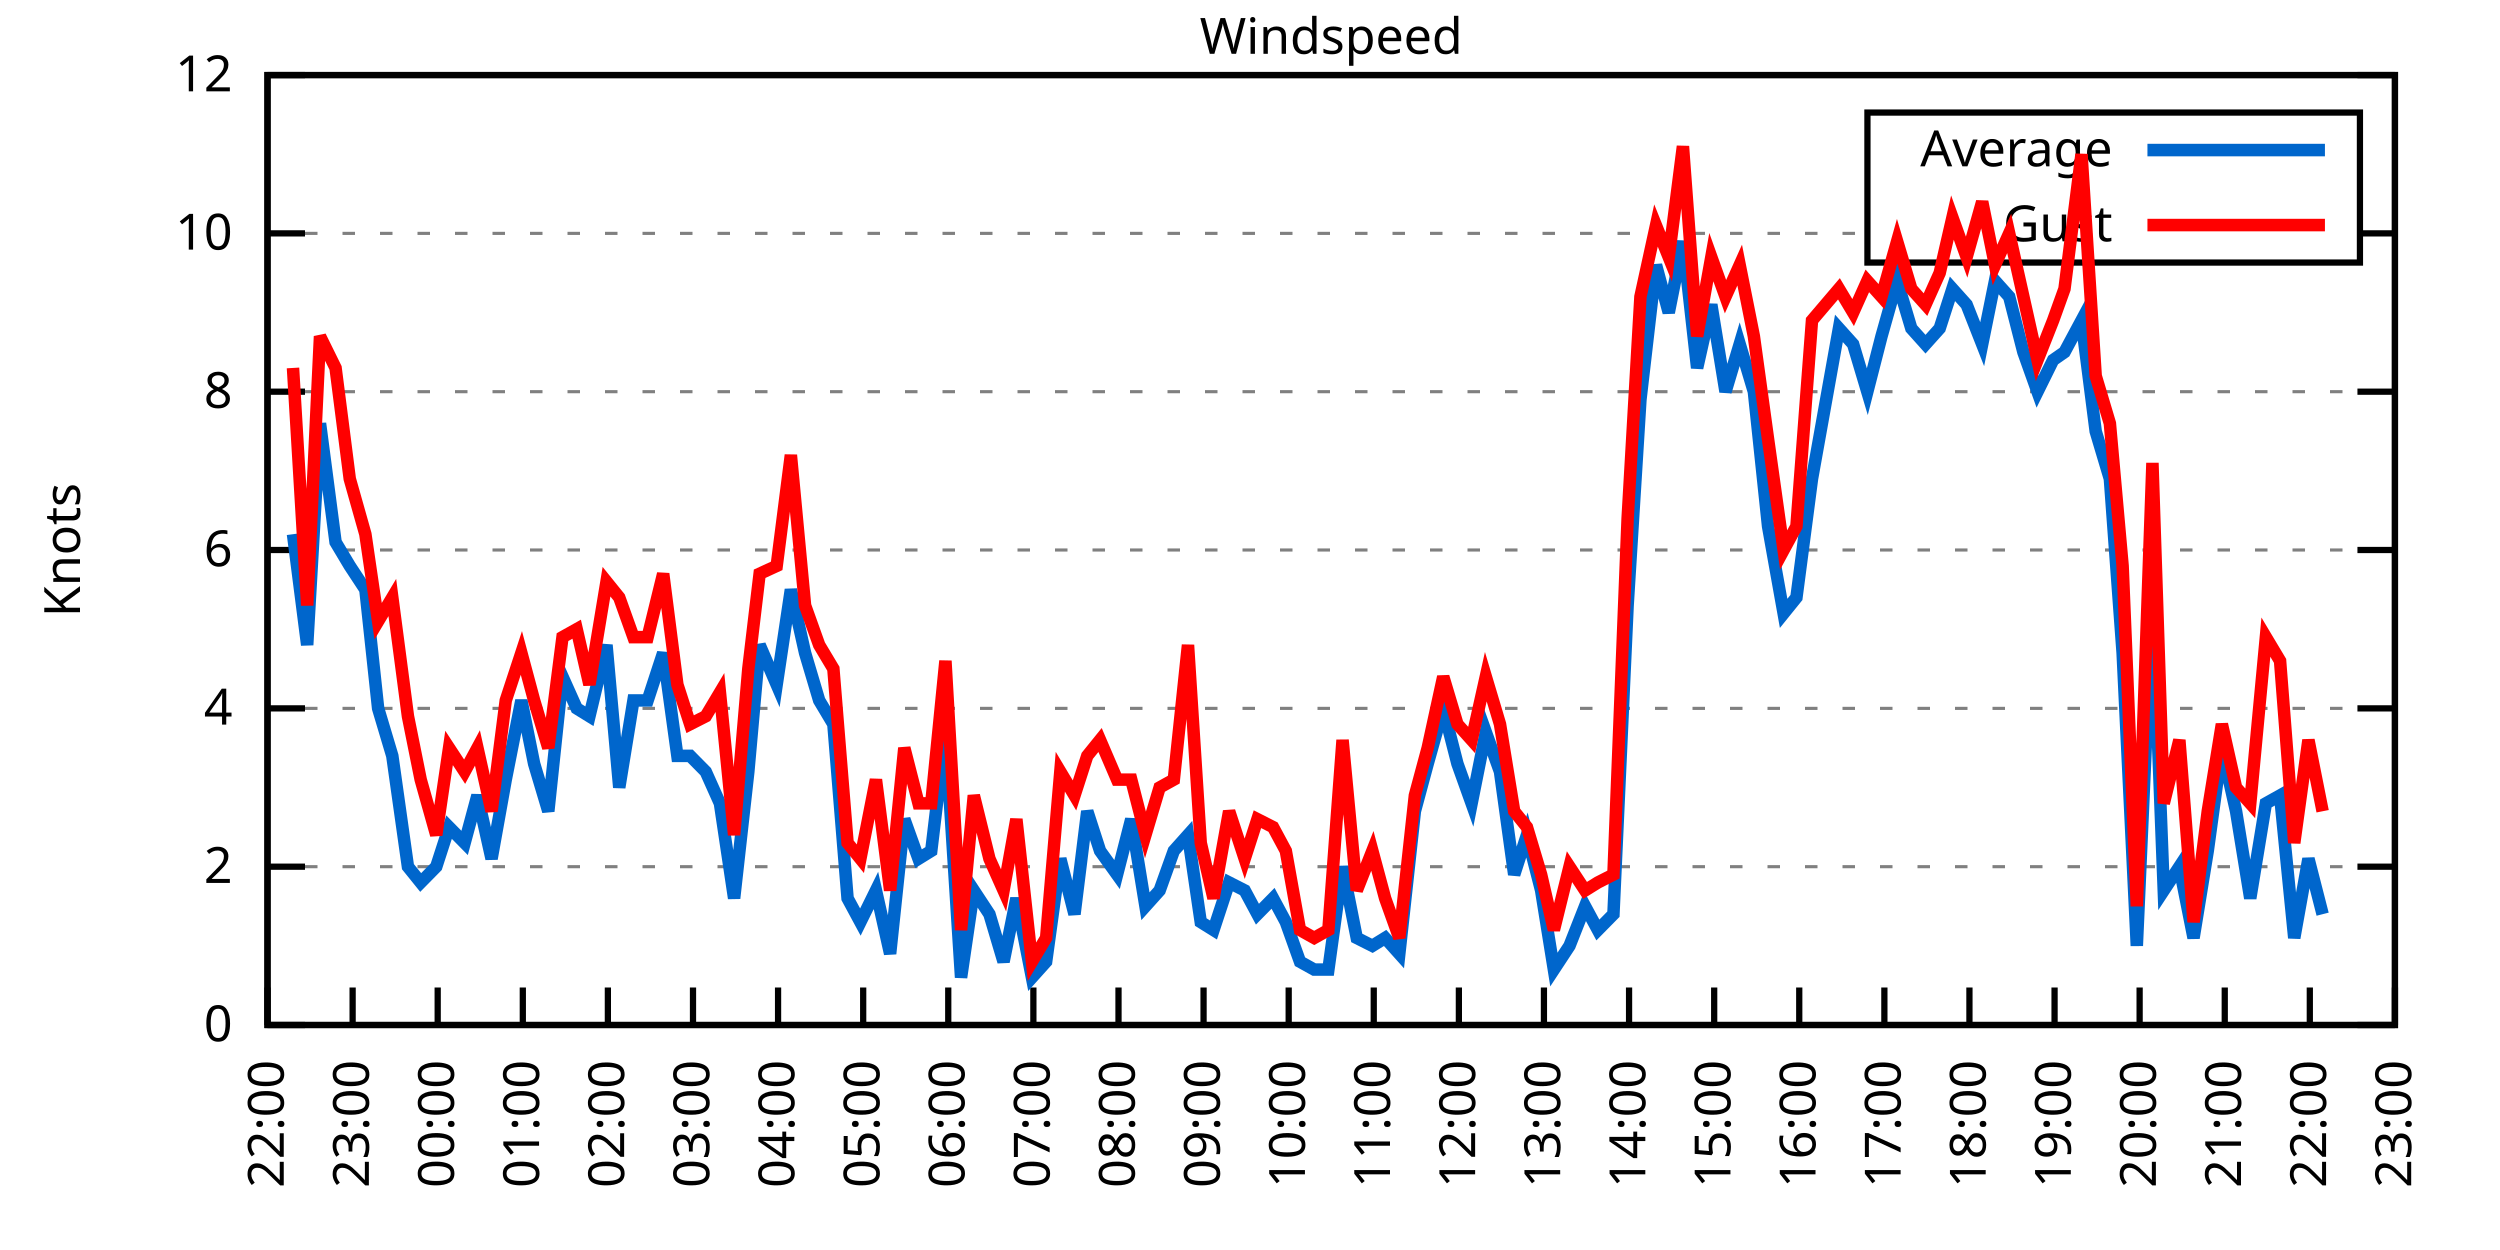
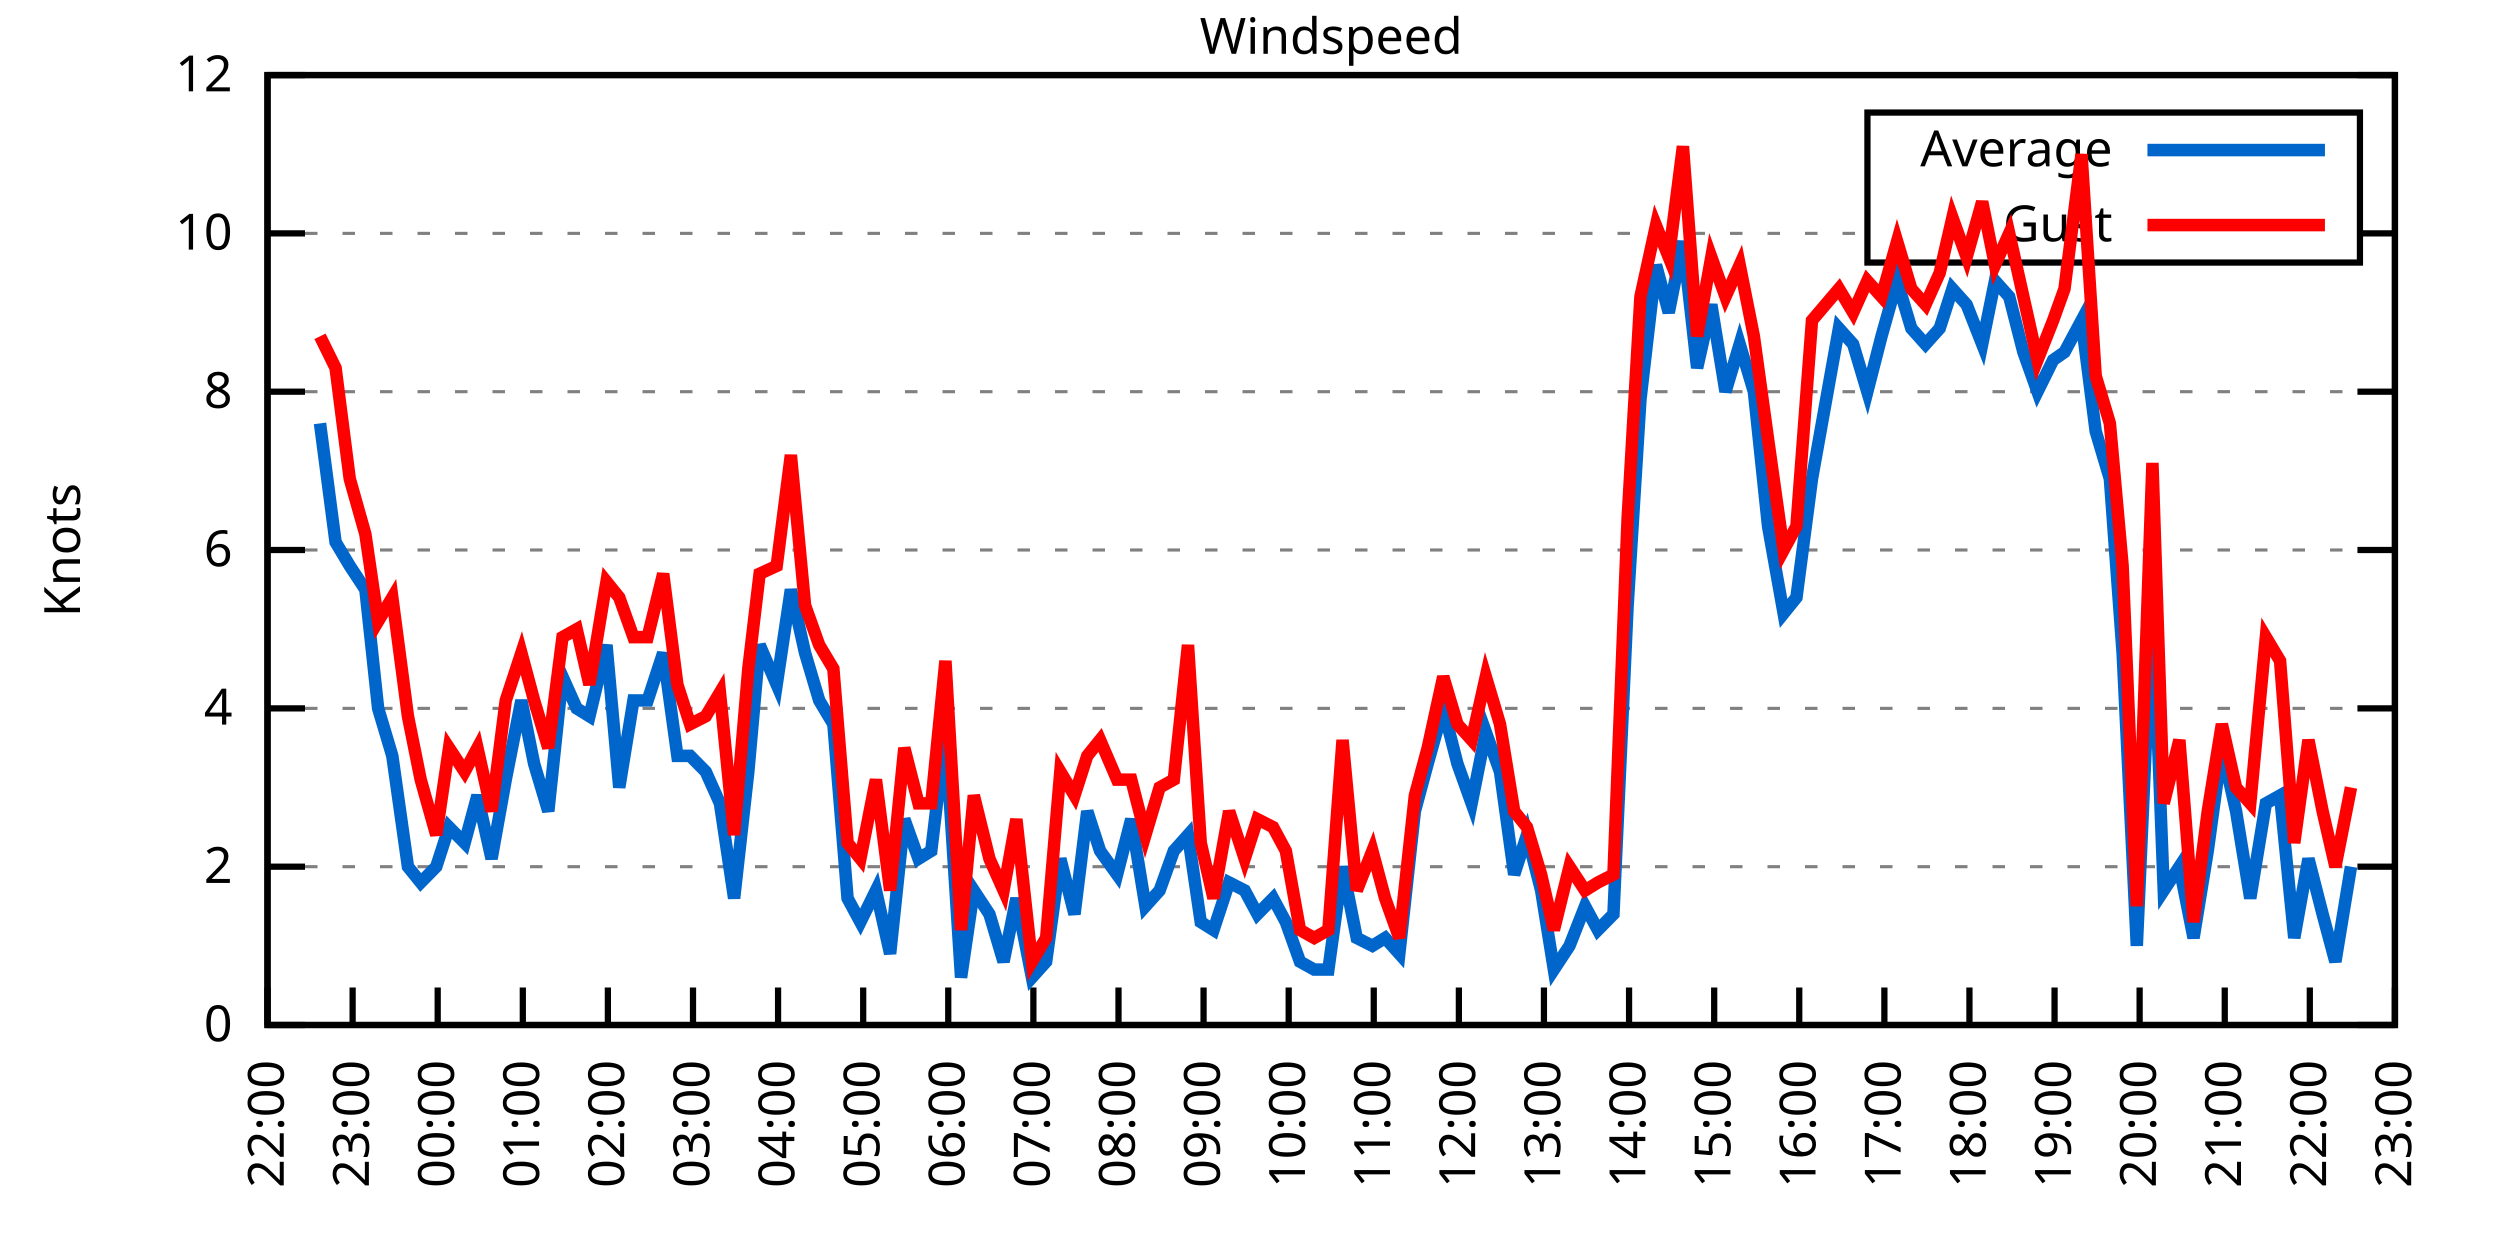
<svg xmlns="http://www.w3.org/2000/svg" xmlns:xlink="http://www.w3.org/1999/xlink" width="400" height="200" viewBox="0 0 400 200">
  <g id="gnuplot_canvas">
    <rect x="0" y="0" width="400" height="200" fill="none" />
    <defs>
      <circle id="gpDot" r="0.5" stroke-width="0.5" stroke="currentColor" />
      <path id="gpPt0" stroke-width="0.333" stroke="currentColor" d="M-1,0 h2 M0,-1 v2" />
      <path id="gpPt1" stroke-width="0.333" stroke="currentColor" d="M-1,-1 L1,1 M1,-1 L-1,1" />
      <path id="gpPt2" stroke-width="0.333" stroke="currentColor" d="M-1,0 L1,0 M0,-1 L0,1 M-1,-1 L1,1 M-1,1 L1,-1" />
      <rect id="gpPt3" stroke-width="0.333" stroke="currentColor" x="-1" y="-1" width="2" height="2" />
      <rect id="gpPt4" stroke-width="0.333" stroke="currentColor" fill="currentColor" x="-1" y="-1" width="2" height="2" />
      <circle id="gpPt5" stroke-width="0.333" stroke="currentColor" cx="0" cy="0" r="1" />
      <use xlink:href="#gpPt5" id="gpPt6" fill="currentColor" stroke="none" />
      <path id="gpPt7" stroke-width="0.333" stroke="currentColor" d="M0,-1.33 L-1.33,0.67 L1.33,0.67 z" />
      <use xlink:href="#gpPt7" id="gpPt8" fill="currentColor" stroke="none" />
      <use xlink:href="#gpPt7" id="gpPt9" stroke="currentColor" transform="rotate(180)" />
      <use xlink:href="#gpPt9" id="gpPt10" fill="currentColor" stroke="none" />
      <use xlink:href="#gpPt3" id="gpPt11" stroke="currentColor" transform="rotate(45)" />
      <use xlink:href="#gpPt11" id="gpPt12" fill="currentColor" stroke="none" />
      <path id="gpPt13" stroke-width="0.333" stroke="currentColor" d="M0,1.330 L1.265,0.411 L0.782,-1.067 L-0.782,-1.076 L-1.265,0.411 z" />
      <use xlink:href="#gpPt13" id="gpPt14" fill="currentColor" stroke="none" />
      <filter id="textbox" filterUnits="objectBoundingBox" x="0" y="0" height="1" width="1">
        <feFlood flood-color="white" flood-opacity="1" result="bgnd" />
        <feComposite in="SourceGraphic" in2="bgnd" operator="atop" />
      </filter>
      <filter id="greybox" filterUnits="objectBoundingBox" x="0" y="0" height="1" width="1">
        <feFlood flood-color="lightgrey" flood-opacity="1" result="grey" />
        <feComposite in="SourceGraphic" in2="grey" operator="atop" />
      </filter>
    </defs>
    <g fill="none" color="white" stroke="currentColor" stroke-width="1.00" stroke-linecap="butt" stroke-linejoin="miter">
</g>
    <g fill="none" color="black" stroke="currentColor" stroke-width="1.00" stroke-linecap="butt" stroke-linejoin="miter">
      <g stroke="none" shape-rendering="crispEdges">
        <polygon fill="rgb(255, 255, 255)" points="42.80,164.00 383.18,164.00 383.18,12.02 42.80,12.02 " />
      </g>
    </g>
    <g fill="none" color="black" stroke="currentColor" stroke-width="1.00" stroke-linecap="butt" stroke-linejoin="miter">
</g>
    <g fill="none" color="black" stroke="black" stroke-width="0.50" stroke-linecap="butt" stroke-linejoin="miter">
</g>
    <g fill="none" color="gray" stroke="currentColor" stroke-width="0.50" stroke-linecap="butt" stroke-linejoin="miter">
      <path stroke="gray" stroke-dasharray="2,4" class="gridline" d="M42.80,164.00 L383.19,164.00  " />
    </g>
    <g fill="none" color="gray" stroke="gray" stroke-width="1.00" stroke-linecap="butt" stroke-linejoin="miter">
</g>
    <g fill="none" color="black" stroke="currentColor" stroke-width="1.00" stroke-linecap="butt" stroke-linejoin="miter">
      <path stroke="black" d="M42.80,164.00 L48.80,164.00 M383.19,164.00 L377.19,164.00  " />
      <g transform="translate(37.20,166.60)" stroke="none" fill="black" font-family="Sans" font-size="8.00" text-anchor="end">
        <text>
          <tspan font-family="Sans"> 0</tspan>
        </text>
      </g>
    </g>
    <g fill="none" color="black" stroke="currentColor" stroke-width="1.00" stroke-linecap="butt" stroke-linejoin="miter">
</g>
    <g fill="none" color="black" stroke="black" stroke-width="0.50" stroke-linecap="butt" stroke-linejoin="miter">
</g>
    <g fill="none" color="gray" stroke="currentColor" stroke-width="0.50" stroke-linecap="butt" stroke-linejoin="miter">
      <path stroke="gray" stroke-dasharray="2,4" class="gridline" d="M42.80,138.67 L383.19,138.67  " />
    </g>
    <g fill="none" color="gray" stroke="gray" stroke-width="1.00" stroke-linecap="butt" stroke-linejoin="miter">
</g>
    <g fill="none" color="black" stroke="currentColor" stroke-width="1.00" stroke-linecap="butt" stroke-linejoin="miter">
      <path stroke="black" d="M42.80,138.67 L48.80,138.67 M383.19,138.67 L377.19,138.67  " />
      <g transform="translate(37.20,141.27)" stroke="none" fill="black" font-family="Sans" font-size="8.00" text-anchor="end">
        <text>
          <tspan font-family="Sans"> 2</tspan>
        </text>
      </g>
    </g>
    <g fill="none" color="black" stroke="currentColor" stroke-width="1.00" stroke-linecap="butt" stroke-linejoin="miter">
</g>
    <g fill="none" color="black" stroke="black" stroke-width="0.50" stroke-linecap="butt" stroke-linejoin="miter">
</g>
    <g fill="none" color="gray" stroke="currentColor" stroke-width="0.50" stroke-linecap="butt" stroke-linejoin="miter">
      <path stroke="gray" stroke-dasharray="2,4" class="gridline" d="M42.80,113.34 L383.19,113.34  " />
    </g>
    <g fill="none" color="gray" stroke="gray" stroke-width="1.00" stroke-linecap="butt" stroke-linejoin="miter">
</g>
    <g fill="none" color="black" stroke="currentColor" stroke-width="1.00" stroke-linecap="butt" stroke-linejoin="miter">
      <path stroke="black" d="M42.80,113.34 L48.80,113.34 M383.19,113.34 L377.19,113.34  " />
      <g transform="translate(37.20,115.94)" stroke="none" fill="black" font-family="Sans" font-size="8.00" text-anchor="end">
        <text>
          <tspan font-family="Sans"> 4</tspan>
        </text>
      </g>
    </g>
    <g fill="none" color="black" stroke="currentColor" stroke-width="1.00" stroke-linecap="butt" stroke-linejoin="miter">
</g>
    <g fill="none" color="black" stroke="black" stroke-width="0.50" stroke-linecap="butt" stroke-linejoin="miter">
</g>
    <g fill="none" color="gray" stroke="currentColor" stroke-width="0.50" stroke-linecap="butt" stroke-linejoin="miter">
      <path stroke="gray" stroke-dasharray="2,4" class="gridline" d="M42.80,88.00 L383.19,88.00  " />
    </g>
    <g fill="none" color="gray" stroke="gray" stroke-width="1.00" stroke-linecap="butt" stroke-linejoin="miter">
</g>
    <g fill="none" color="black" stroke="currentColor" stroke-width="1.00" stroke-linecap="butt" stroke-linejoin="miter">
      <path stroke="black" d="M42.80,88.00 L48.80,88.00 M383.19,88.00 L377.19,88.00  " />
      <g transform="translate(37.20,90.60)" stroke="none" fill="black" font-family="Sans" font-size="8.00" text-anchor="end">
        <text>
          <tspan font-family="Sans"> 6</tspan>
        </text>
      </g>
    </g>
    <g fill="none" color="black" stroke="currentColor" stroke-width="1.00" stroke-linecap="butt" stroke-linejoin="miter">
</g>
    <g fill="none" color="black" stroke="black" stroke-width="0.50" stroke-linecap="butt" stroke-linejoin="miter">
</g>
    <g fill="none" color="gray" stroke="currentColor" stroke-width="0.50" stroke-linecap="butt" stroke-linejoin="miter">
      <path stroke="gray" stroke-dasharray="2,4" class="gridline" d="M42.80,62.67 L383.19,62.67  " />
    </g>
    <g fill="none" color="gray" stroke="gray" stroke-width="1.00" stroke-linecap="butt" stroke-linejoin="miter">
</g>
    <g fill="none" color="black" stroke="currentColor" stroke-width="1.00" stroke-linecap="butt" stroke-linejoin="miter">
      <path stroke="black" d="M42.80,62.67 L48.80,62.67 M383.19,62.67 L377.19,62.67  " />
      <g transform="translate(37.20,65.27)" stroke="none" fill="black" font-family="Sans" font-size="8.00" text-anchor="end">
        <text>
          <tspan font-family="Sans"> 8</tspan>
        </text>
      </g>
    </g>
    <g fill="none" color="black" stroke="currentColor" stroke-width="1.00" stroke-linecap="butt" stroke-linejoin="miter">
</g>
    <g fill="none" color="black" stroke="black" stroke-width="0.50" stroke-linecap="butt" stroke-linejoin="miter">
</g>
    <g fill="none" color="gray" stroke="currentColor" stroke-width="0.50" stroke-linecap="butt" stroke-linejoin="miter">
      <path stroke="gray" stroke-dasharray="2,4" class="gridline" d="M42.80,37.34 L298.79,37.34 M377.59,37.34 L383.19,37.34  " />
    </g>
    <g fill="none" color="gray" stroke="gray" stroke-width="1.00" stroke-linecap="butt" stroke-linejoin="miter">
</g>
    <g fill="none" color="black" stroke="currentColor" stroke-width="1.00" stroke-linecap="butt" stroke-linejoin="miter">
      <path stroke="black" d="M42.80,37.34 L48.80,37.34 M383.19,37.34 L377.19,37.34  " />
      <g transform="translate(37.20,39.94)" stroke="none" fill="black" font-family="Sans" font-size="8.00" text-anchor="end">
        <text>
          <tspan font-family="Sans"> 10</tspan>
        </text>
      </g>
    </g>
    <g fill="none" color="black" stroke="currentColor" stroke-width="1.00" stroke-linecap="butt" stroke-linejoin="miter">
</g>
    <g fill="none" color="black" stroke="black" stroke-width="0.50" stroke-linecap="butt" stroke-linejoin="miter">
</g>
    <g fill="none" color="gray" stroke="currentColor" stroke-width="0.50" stroke-linecap="butt" stroke-linejoin="miter">
      <path stroke="gray" stroke-dasharray="2,4" class="gridline" d="M42.80,12.01 L383.19,12.01  " />
    </g>
    <g fill="none" color="gray" stroke="gray" stroke-width="1.00" stroke-linecap="butt" stroke-linejoin="miter">
</g>
    <g fill="none" color="black" stroke="currentColor" stroke-width="1.00" stroke-linecap="butt" stroke-linejoin="miter">
      <path stroke="black" d="M42.80,12.01 L48.80,12.01 M383.19,12.01 L377.19,12.01  " />
      <g transform="translate(37.20,14.61)" stroke="none" fill="black" font-family="Sans" font-size="8.00" text-anchor="end">
        <text>
          <tspan font-family="Sans"> 12</tspan>
        </text>
      </g>
    </g>
    <g fill="none" color="black" stroke="currentColor" stroke-width="1.00" stroke-linecap="butt" stroke-linejoin="miter">
      <path stroke="black" d="M42.80,164.00 L42.80,158.00  " />
      <g transform="translate(45.40,169.60) rotate(270.00)" stroke="none" fill="black" font-family="Sans" font-size="8.00" text-anchor="end">
        <text>
          <tspan font-family="Sans">22:00</tspan>
        </text>
      </g>
    </g>
    <g fill="none" color="black" stroke="currentColor" stroke-width="1.00" stroke-linecap="butt" stroke-linejoin="miter">
      <path stroke="black" d="M56.42,164.00 L56.42,158.00  " />
      <g transform="translate(59.02,169.60) rotate(270.00)" stroke="none" fill="black" font-family="Sans" font-size="8.00" text-anchor="end">
        <text>
          <tspan font-family="Sans">23:00</tspan>
        </text>
      </g>
    </g>
    <g fill="none" color="black" stroke="currentColor" stroke-width="1.00" stroke-linecap="butt" stroke-linejoin="miter">
      <path stroke="black" d="M70.03,164.00 L70.03,158.00  " />
      <g transform="translate(72.63,169.60) rotate(270.00)" stroke="none" fill="black" font-family="Sans" font-size="8.00" text-anchor="end">
        <text>
          <tspan font-family="Sans">00:00</tspan>
        </text>
      </g>
    </g>
    <g fill="none" color="black" stroke="currentColor" stroke-width="1.00" stroke-linecap="butt" stroke-linejoin="miter">
      <path stroke="black" d="M83.65,164.00 L83.65,158.00  " />
      <g transform="translate(86.25,169.60) rotate(270.00)" stroke="none" fill="black" font-family="Sans" font-size="8.00" text-anchor="end">
        <text>
          <tspan font-family="Sans">01:00</tspan>
        </text>
      </g>
    </g>
    <g fill="none" color="black" stroke="currentColor" stroke-width="1.00" stroke-linecap="butt" stroke-linejoin="miter">
      <path stroke="black" d="M97.26,164.00 L97.26,158.00  " />
      <g transform="translate(99.86,169.60) rotate(270.00)" stroke="none" fill="black" font-family="Sans" font-size="8.00" text-anchor="end">
        <text>
          <tspan font-family="Sans">02:00</tspan>
        </text>
      </g>
    </g>
    <g fill="none" color="black" stroke="currentColor" stroke-width="1.00" stroke-linecap="butt" stroke-linejoin="miter">
      <path stroke="black" d="M110.88,164.00 L110.88,158.00  " />
      <g transform="translate(113.48,169.60) rotate(270.00)" stroke="none" fill="black" font-family="Sans" font-size="8.00" text-anchor="end">
        <text>
          <tspan font-family="Sans">03:00</tspan>
        </text>
      </g>
    </g>
    <g fill="none" color="black" stroke="currentColor" stroke-width="1.00" stroke-linecap="butt" stroke-linejoin="miter">
      <path stroke="black" d="M124.49,164.00 L124.49,158.00  " />
      <g transform="translate(127.09,169.60) rotate(270.00)" stroke="none" fill="black" font-family="Sans" font-size="8.00" text-anchor="end">
        <text>
          <tspan font-family="Sans">04:00</tspan>
        </text>
      </g>
    </g>
    <g fill="none" color="black" stroke="currentColor" stroke-width="1.00" stroke-linecap="butt" stroke-linejoin="miter">
      <path stroke="black" d="M138.11,164.00 L138.11,158.00  " />
      <g transform="translate(140.71,169.60) rotate(270.00)" stroke="none" fill="black" font-family="Sans" font-size="8.00" text-anchor="end">
        <text>
          <tspan font-family="Sans">05:00</tspan>
        </text>
      </g>
    </g>
    <g fill="none" color="black" stroke="currentColor" stroke-width="1.00" stroke-linecap="butt" stroke-linejoin="miter">
      <path stroke="black" d="M151.72,164.00 L151.72,158.00  " />
      <g transform="translate(154.32,169.60) rotate(270.00)" stroke="none" fill="black" font-family="Sans" font-size="8.00" text-anchor="end">
        <text>
          <tspan font-family="Sans">06:00</tspan>
        </text>
      </g>
    </g>
    <g fill="none" color="black" stroke="currentColor" stroke-width="1.00" stroke-linecap="butt" stroke-linejoin="miter">
      <path stroke="black" d="M165.34,164.00 L165.34,158.00  " />
      <g transform="translate(167.94,169.60) rotate(270.00)" stroke="none" fill="black" font-family="Sans" font-size="8.00" text-anchor="end">
        <text>
          <tspan font-family="Sans">07:00</tspan>
        </text>
      </g>
    </g>
    <g fill="none" color="black" stroke="currentColor" stroke-width="1.00" stroke-linecap="butt" stroke-linejoin="miter">
      <path stroke="black" d="M178.96,164.00 L178.96,158.00  " />
      <g transform="translate(181.56,169.60) rotate(270.00)" stroke="none" fill="black" font-family="Sans" font-size="8.00" text-anchor="end">
        <text>
          <tspan font-family="Sans">08:00</tspan>
        </text>
      </g>
    </g>
    <g fill="none" color="black" stroke="currentColor" stroke-width="1.00" stroke-linecap="butt" stroke-linejoin="miter">
      <path stroke="black" d="M192.57,164.00 L192.57,158.00  " />
      <g transform="translate(195.17,169.60) rotate(270.00)" stroke="none" fill="black" font-family="Sans" font-size="8.00" text-anchor="end">
        <text>
          <tspan font-family="Sans">09:00</tspan>
        </text>
      </g>
    </g>
    <g fill="none" color="black" stroke="currentColor" stroke-width="1.00" stroke-linecap="butt" stroke-linejoin="miter">
      <path stroke="black" d="M206.19,164.00 L206.19,158.00  " />
      <g transform="translate(208.79,169.60) rotate(270.00)" stroke="none" fill="black" font-family="Sans" font-size="8.00" text-anchor="end">
        <text>
          <tspan font-family="Sans">10:00</tspan>
        </text>
      </g>
    </g>
    <g fill="none" color="black" stroke="currentColor" stroke-width="1.00" stroke-linecap="butt" stroke-linejoin="miter">
      <path stroke="black" d="M219.80,164.00 L219.80,158.00  " />
      <g transform="translate(222.40,169.60) rotate(270.00)" stroke="none" fill="black" font-family="Sans" font-size="8.00" text-anchor="end">
        <text>
          <tspan font-family="Sans">11:00</tspan>
        </text>
      </g>
    </g>
    <g fill="none" color="black" stroke="currentColor" stroke-width="1.00" stroke-linecap="butt" stroke-linejoin="miter">
      <path stroke="black" d="M233.42,164.00 L233.42,158.00  " />
      <g transform="translate(236.02,169.60) rotate(270.00)" stroke="none" fill="black" font-family="Sans" font-size="8.00" text-anchor="end">
        <text>
          <tspan font-family="Sans">12:00</tspan>
        </text>
      </g>
    </g>
    <g fill="none" color="black" stroke="currentColor" stroke-width="1.00" stroke-linecap="butt" stroke-linejoin="miter">
      <path stroke="black" d="M247.03,164.00 L247.03,158.00  " />
      <g transform="translate(249.63,169.60) rotate(270.00)" stroke="none" fill="black" font-family="Sans" font-size="8.00" text-anchor="end">
        <text>
          <tspan font-family="Sans">13:00</tspan>
        </text>
      </g>
    </g>
    <g fill="none" color="black" stroke="currentColor" stroke-width="1.00" stroke-linecap="butt" stroke-linejoin="miter">
      <path stroke="black" d="M260.65,164.00 L260.65,158.00  " />
      <g transform="translate(263.25,169.60) rotate(270.00)" stroke="none" fill="black" font-family="Sans" font-size="8.00" text-anchor="end">
        <text>
          <tspan font-family="Sans">14:00</tspan>
        </text>
      </g>
    </g>
    <g fill="none" color="black" stroke="currentColor" stroke-width="1.00" stroke-linecap="butt" stroke-linejoin="miter">
      <path stroke="black" d="M274.27,164.00 L274.27,158.00  " />
      <g transform="translate(276.87,169.60) rotate(270.00)" stroke="none" fill="black" font-family="Sans" font-size="8.00" text-anchor="end">
        <text>
          <tspan font-family="Sans">15:00</tspan>
        </text>
      </g>
    </g>
    <g fill="none" color="black" stroke="currentColor" stroke-width="1.00" stroke-linecap="butt" stroke-linejoin="miter">
      <path stroke="black" d="M287.88,164.00 L287.88,158.00  " />
      <g transform="translate(290.48,169.60) rotate(270.00)" stroke="none" fill="black" font-family="Sans" font-size="8.00" text-anchor="end">
        <text>
          <tspan font-family="Sans">16:00</tspan>
        </text>
      </g>
    </g>
    <g fill="none" color="black" stroke="currentColor" stroke-width="1.00" stroke-linecap="butt" stroke-linejoin="miter">
      <path stroke="black" d="M301.50,164.00 L301.50,158.00  " />
      <g transform="translate(304.10,169.60) rotate(270.00)" stroke="none" fill="black" font-family="Sans" font-size="8.00" text-anchor="end">
        <text>
          <tspan font-family="Sans">17:00</tspan>
        </text>
      </g>
    </g>
    <g fill="none" color="black" stroke="currentColor" stroke-width="1.00" stroke-linecap="butt" stroke-linejoin="miter">
      <path stroke="black" d="M315.11,164.00 L315.11,158.00  " />
      <g transform="translate(317.71,169.60) rotate(270.00)" stroke="none" fill="black" font-family="Sans" font-size="8.00" text-anchor="end">
        <text>
          <tspan font-family="Sans">18:00</tspan>
        </text>
      </g>
    </g>
    <g fill="none" color="black" stroke="currentColor" stroke-width="1.00" stroke-linecap="butt" stroke-linejoin="miter">
      <path stroke="black" d="M328.73,164.00 L328.73,158.00  " />
      <g transform="translate(331.33,169.60) rotate(270.00)" stroke="none" fill="black" font-family="Sans" font-size="8.00" text-anchor="end">
        <text>
          <tspan font-family="Sans">19:00</tspan>
        </text>
      </g>
    </g>
    <g fill="none" color="black" stroke="currentColor" stroke-width="1.00" stroke-linecap="butt" stroke-linejoin="miter">
      <path stroke="black" d="M342.34,164.00 L342.34,158.00  " />
      <g transform="translate(344.94,169.60) rotate(270.00)" stroke="none" fill="black" font-family="Sans" font-size="8.00" text-anchor="end">
        <text>
          <tspan font-family="Sans">20:00</tspan>
        </text>
      </g>
    </g>
    <g fill="none" color="black" stroke="currentColor" stroke-width="1.00" stroke-linecap="butt" stroke-linejoin="miter">
      <path stroke="black" d="M355.96,164.00 L355.96,158.00  " />
      <g transform="translate(358.56,169.60) rotate(270.00)" stroke="none" fill="black" font-family="Sans" font-size="8.00" text-anchor="end">
        <text>
          <tspan font-family="Sans">21:00</tspan>
        </text>
      </g>
    </g>
    <g fill="none" color="black" stroke="currentColor" stroke-width="1.00" stroke-linecap="butt" stroke-linejoin="miter">
      <path stroke="black" d="M369.57,164.00 L369.57,158.00  " />
      <g transform="translate(372.17,169.60) rotate(270.00)" stroke="none" fill="black" font-family="Sans" font-size="8.00" text-anchor="end">
        <text>
          <tspan font-family="Sans">22:00</tspan>
        </text>
      </g>
    </g>
    <g fill="none" color="black" stroke="currentColor" stroke-width="1.00" stroke-linecap="butt" stroke-linejoin="miter">
      <path stroke="black" d="M383.19,164.00 L383.19,158.00  " />
      <g transform="translate(385.79,169.60) rotate(270.00)" stroke="none" fill="black" font-family="Sans" font-size="8.00" text-anchor="end">
        <text>
          <tspan font-family="Sans">23:00</tspan>
        </text>
      </g>
    </g>
    <g fill="none" color="black" stroke="currentColor" stroke-width="1.00" stroke-linecap="butt" stroke-linejoin="miter">
</g>
    <g fill="none" color="black" stroke="currentColor" stroke-width="1.00" stroke-linecap="butt" stroke-linejoin="miter">
      <path stroke="black" d="M42.80,12.01 L42.80,164.00 L383.19,164.00 L383.19,12.01 L42.80,12.01 Z  " />
    </g>
    <g fill="none" color="black" stroke="currentColor" stroke-width="1.00" stroke-linecap="butt" stroke-linejoin="miter">
</g>
    <g fill="none" color="black" stroke="currentColor" stroke-width="1.00" stroke-linecap="butt" stroke-linejoin="miter">
      <path stroke="black" d="M298.79,42.01 L298.79,18.01 L377.59,18.01 L377.59,42.01 L298.79,42.01 Z  " />
    </g>
    <g id="Windspeed_plot_1">
      <g fill="none" color="white" stroke="black" stroke-width="2.00" stroke-linecap="butt" stroke-linejoin="miter">
</g>
      <g fill="none" color="black" stroke="currentColor" stroke-width="2.00" stroke-linecap="butt" stroke-linejoin="miter">
        <g transform="translate(337.99,26.61)" stroke="none" fill="black" font-family="Sans" font-size="8.00" text-anchor="end">
          <text>
            <tspan font-family="Sans">Average</tspan>
          </text>
        </g>
      </g>
      <g fill="none" color="black" stroke="currentColor" stroke-width="2.00" stroke-linecap="butt" stroke-linejoin="miter">
-         <path stroke="rgb(  0, 102, 204)" d="M343.59,24.01 L371.99,24.01 M46.88,85.47 L49.15,103.20 L51.20,67.74 L53.69,86.74 L55.96,90.54 L58.46,94.34   L60.50,113.34 L62.77,120.94 L65.27,138.67 L67.31,141.20 L69.80,138.67 L71.85,132.34 L74.34,134.87 L76.39,127.27   L78.65,137.40 L80.92,124.74 L83.42,112.07 L85.46,122.20 L87.73,129.80 L90.00,108.27 L92.27,113.34 L94.31,114.60   L97.04,103.20 L99.08,126.00 L101.35,112.07 L103.62,112.07 L106.11,104.47 L108.38,120.94 L110.42,120.94 L112.92,123.47   L115.19,128.54 L117.46,143.73 L119.73,123.47 L121.54,103.20 L124.27,109.54 L126.54,94.34 L128.81,104.47 L131.07,112.07   L133.34,115.87 L135.61,143.73 L137.66,147.53 L140.15,142.47 L142.42,152.60 L144.69,131.07 L146.96,137.40 L149.00,136.14   L151.27,117.14 L153.77,156.40 L155.81,142.47 L158.31,146.27 L160.57,153.87 L162.62,143.73 L165.11,156.40 L167.38,153.87   L169.65,137.40 L171.92,146.27 L173.96,129.80 L176.01,136.14 L178.73,139.93 L181.00,131.07 L183.27,145.00 L185.54,142.47   L187.81,136.14 L190.08,133.60 L192.12,147.53 L194.16,148.80 L196.66,141.20 L199.15,142.47 L201.19,146.27 L203.69,143.73   L205.73,147.53 L208.00,153.87 L210.27,155.13 L212.54,155.13 L214.81,138.67 L217.08,150.07 L219.58,151.33 L221.62,150.07   L223.89,152.60 L226.38,129.80 L228.43,122.20 L230.92,113.34 L233.19,122.20 L235.46,128.54 L237.73,117.14 L240.00,123.47   L242.27,139.93 L244.31,133.60 L246.58,142.47 L248.62,155.13 L251.12,151.33 L253.61,145.00 L255.66,148.80 L258.15,146.27   L260.42,96.87 L262.47,63.94 L264.96,42.41 L267.00,50.01 L269.27,38.61 L271.54,58.87 L273.81,48.74 L276.08,62.67   L278.35,55.07 L280.62,62.67 L282.89,84.21 L285.38,98.14 L287.43,95.60 L289.92,76.61 L294.23,52.54 L296.50,55.07   L298.77,62.67 L301.04,53.81 L303.54,44.94 L305.81,52.54 L308.08,55.07 L310.35,52.54 L312.39,46.21 L314.66,48.74   L317.15,55.07 L319.20,44.94 L321.47,47.47 L323.74,56.34 L326.00,62.67 L328.50,57.61 L330.32,56.34 L333.04,51.27   L335.31,69.01 L337.58,76.61 L339.62,104.47 L341.89,151.33 L344.39,95.60 L346.20,142.47 L348.70,138.67 L350.97,150.07   L353.24,136.14 L355.50,119.67 L357.77,129.80 L360.04,143.73 L362.54,128.54 L364.81,127.27 L367.08,150.07 L369.35,137.40   L371.62,146.27  " />
+         <path stroke="rgb(  0, 102, 204)" d="M343.59,24.01 L371.99,24.01 M51.20,67.74 L53.69,86.74 L55.96,90.54 L58.46,94.34 L60.50,113.34 L62.77,120.94   L65.27,138.67 L67.31,141.20 L69.80,138.67 L71.85,132.34 L74.34,134.87 L76.39,127.27 L78.65,137.40 L80.92,124.74   L83.42,112.07 L85.46,122.20 L87.73,129.80 L90.00,108.27 L92.27,113.34 L94.31,114.60 L97.04,103.20 L99.08,126.00   L101.35,112.07 L103.62,112.07 L106.11,104.47 L108.38,120.94 L110.42,120.94 L112.92,123.47 L115.19,128.54 L117.46,143.73   L119.73,123.47 L121.54,103.20 L124.27,109.54 L126.54,94.34 L128.81,104.47 L131.07,112.07 L133.34,115.87 L135.61,143.73   L137.66,147.53 L140.15,142.47 L142.42,152.60 L144.69,131.07 L146.96,137.40 L149.00,136.14 L151.27,117.14 L153.77,156.40   L155.81,142.47 L158.31,146.27 L160.57,153.87 L162.62,143.73 L165.11,156.40 L167.38,153.87 L169.65,137.40 L171.92,146.27   L173.96,129.80 L176.01,136.14 L178.73,139.93 L181.00,131.07 L183.27,145.00 L185.54,142.47 L187.81,136.14 L190.08,133.60   L192.12,147.53 L194.16,148.80 L196.66,141.20 L199.15,142.47 L201.19,146.27 L203.69,143.73 L205.73,147.53 L208.00,153.87   L210.27,155.13 L212.54,155.13 L214.81,138.67 L217.08,150.07 L219.58,151.33 L221.62,150.07 L223.89,152.60 L226.38,129.80   L228.43,122.20 L230.92,113.34 L233.19,122.20 L235.46,128.54 L237.73,117.14 L240.00,123.47 L242.27,139.93 L244.31,133.60   L246.58,142.47 L248.62,155.13 L251.12,151.33 L253.61,145.00 L255.66,148.80 L258.15,146.27 L260.42,96.87 L262.47,63.94   L264.96,42.41 L267.00,50.01 L269.27,38.61 L271.54,58.87 L273.81,48.74 L276.08,62.67 L278.35,55.07 L280.62,62.67   L282.89,84.21 L285.38,98.14 L287.43,95.60 L289.92,76.61 L294.23,52.54 L296.50,55.07 L298.77,62.67 L301.04,53.81   L303.54,44.94 L305.81,52.54 L308.08,55.07 L310.35,52.54 L312.39,46.21 L314.66,48.74 L317.15,55.07 L319.20,44.94   L321.47,47.47 L323.74,56.34 L326.00,62.67 L328.50,57.61 L330.32,56.34 L333.04,51.27 L335.31,69.01 L337.58,76.61   L339.62,104.47 L341.89,151.33 L344.39,95.60 L346.20,142.47 L348.70,138.67 L350.97,150.07 L353.24,136.14 L355.50,119.67   L357.77,129.80 L360.04,143.73 L362.54,128.54 L364.81,127.27 L367.08,150.07 L369.35,137.40 L371.62,146.27 L373.66,153.87   L376.16,138.67  " />
      </g>
    </g>
    <g id="Windspeed_plot_2">
      <g fill="none" color="black" stroke="currentColor" stroke-width="2.00" stroke-linecap="butt" stroke-linejoin="miter">
        <g transform="translate(337.99,38.61)" stroke="none" fill="black" font-family="Sans" font-size="8.00" text-anchor="end">
          <text>
            <tspan font-family="Sans">Gust</tspan>
          </text>
        </g>
      </g>
      <g fill="none" color="black" stroke="currentColor" stroke-width="2.00" stroke-linecap="butt" stroke-linejoin="miter">
-         <path stroke="rgb(255,   0,   0)" d="M343.59,36.01 L371.99,36.01 M46.88,58.87 L49.15,96.87 L51.20,53.81 L53.69,58.87 L55.96,76.61 L58.46,85.47   L60.50,99.40 L62.77,95.60 L65.27,114.60 L67.31,124.74 L69.80,133.60 L71.85,119.67 L74.34,123.47 L76.39,119.67   L78.65,129.80 L80.92,112.07 L83.42,104.47 L85.46,112.07 L87.73,119.67 L90.00,101.94 L92.27,100.67 L94.31,109.54   L97.04,93.07 L99.08,95.60 L101.35,101.94 L103.62,101.94 L106.11,91.80 L108.38,109.54 L110.42,115.87 L112.92,114.60   L115.19,110.80 L117.46,133.60 L119.73,107.00 L121.54,91.80 L124.27,90.54 L126.54,72.81 L128.81,96.87 L131.07,103.20   L133.34,107.00 L135.61,134.87 L137.66,137.40 L140.15,124.74 L142.42,142.47 L144.69,119.67 L146.96,128.54 L149.00,128.54   L151.27,105.74 L153.77,148.80 L155.81,127.27 L158.31,137.40 L160.57,142.47 L162.62,131.07 L165.11,153.87 L167.38,150.07   L169.65,123.47 L171.92,127.27 L173.96,120.94 L176.01,118.40 L178.73,124.74 L181.00,124.74 L183.27,133.60 L185.54,126.00   L187.81,124.74 L190.08,103.20 L192.12,134.87 L194.16,143.73 L196.66,129.80 L199.15,137.40 L201.19,131.07 L203.69,132.34   L205.73,136.14 L208.00,148.80 L210.27,150.07 L212.54,148.80 L214.81,118.40 L217.08,142.47 L219.58,136.14 L221.62,143.73   L223.89,150.07 L226.38,127.27 L228.43,119.67 L230.92,108.27 L233.19,115.87 L235.46,118.40 L237.73,108.27 L240.00,115.87   L242.27,129.80 L244.31,132.34 L246.58,139.93 L248.62,148.80 L251.12,138.67 L253.61,142.47 L255.66,141.20 L258.15,139.93   L260.42,82.94 L262.47,47.47 L264.96,36.08 L267.00,41.14 L269.27,23.41 L271.54,53.81 L273.81,41.14 L276.08,47.47   L278.35,42.41 L280.62,53.81 L282.89,70.27 L285.38,88.00 L287.43,84.21 L289.92,51.27 L294.23,46.21 L296.50,50.01   L298.77,44.94 L301.04,47.47 L303.54,38.61 L305.81,46.21 L308.08,48.74 L310.35,43.67 L312.39,34.81 L314.66,41.14   L317.15,32.28 L319.20,42.41 L321.47,37.34 L323.74,47.47 L326.00,57.61 L328.50,51.27 L330.32,46.21 L333.04,24.68   L335.31,60.14 L337.58,67.74 L339.62,90.54 L341.89,145.00 L344.39,74.07 L346.20,128.54 L348.70,118.40 L350.97,147.53   L353.24,129.80 L355.50,115.87 L357.77,126.00 L360.04,128.54 L362.54,101.94 L364.81,105.74 L367.08,134.87 L369.35,118.40   L371.62,129.80  " />
+         <path stroke="rgb(255,   0,   0)" d="M343.59,36.01 L371.99,36.01 M51.20,53.81 L53.69,58.87 L55.96,76.61 L58.46,85.47 L60.50,99.40 L62.77,95.60   L65.27,114.60 L67.31,124.74 L69.80,133.60 L71.85,119.67 L74.34,123.47 L76.39,119.67 L78.65,129.80 L80.92,112.07   L83.42,104.47 L85.46,112.07 L87.73,119.67 L90.00,101.94 L92.27,100.67 L94.31,109.54 L97.04,93.07 L99.08,95.60   L101.35,101.94 L103.62,101.94 L106.11,91.80 L108.38,109.54 L110.42,115.87 L112.92,114.60 L115.19,110.80 L117.46,133.60   L119.73,107.00 L121.54,91.80 L124.27,90.54 L126.54,72.81 L128.81,96.87 L131.07,103.20 L133.34,107.00 L135.61,134.87   L137.66,137.40 L140.15,124.74 L142.42,142.47 L144.69,119.67 L146.96,128.54 L149.00,128.54 L151.27,105.74 L153.77,148.80   L155.81,127.27 L158.31,137.40 L160.57,142.47 L162.62,131.07 L165.11,153.87 L167.38,150.07 L169.65,123.47 L171.92,127.27   L173.96,120.94 L176.01,118.40 L178.73,124.74 L181.00,124.74 L183.27,133.60 L185.54,126.00 L187.81,124.74 L190.08,103.20   L192.12,134.87 L194.16,143.73 L196.66,129.80 L199.15,137.40 L201.19,131.07 L203.69,132.34 L205.73,136.14 L208.00,148.80   L210.27,150.07 L212.54,148.80 L214.81,118.40 L217.08,142.47 L219.58,136.14 L221.62,143.73 L223.89,150.07 L226.38,127.27   L228.43,119.67 L230.92,108.27 L233.19,115.87 L235.46,118.40 L237.73,108.27 L240.00,115.87 L242.27,129.80 L244.31,132.34   L246.58,139.93 L248.62,148.80 L251.12,138.67 L253.61,142.47 L255.66,141.20 L258.15,139.93 L260.42,82.94 L262.47,47.47   L264.96,36.08 L267.00,41.14 L269.27,23.41 L271.54,53.81 L273.81,41.14 L276.08,47.47 L278.35,42.41 L280.62,53.81   L282.89,70.27 L285.38,88.00 L287.43,84.21 L289.92,51.27 L294.23,46.21 L296.50,50.01 L298.77,44.94 L301.04,47.47   L303.54,38.61 L305.81,46.21 L308.08,48.74 L310.35,43.67 L312.39,34.81 L314.66,41.14 L317.15,32.28 L319.20,42.41   L321.47,37.34 L323.74,47.47 L326.00,57.61 L328.50,51.27 L330.32,46.21 L333.04,24.68 L335.31,60.14 L337.58,67.74   L339.62,90.54 L341.89,145.00 L344.39,74.07 L346.20,128.54 L348.70,118.40 L350.97,147.53 L353.24,129.80 L355.50,115.87   L357.77,126.00 L360.04,128.54 L362.54,101.94 L364.81,105.74 L367.08,134.87 L369.35,118.40 L371.62,129.80 L373.66,138.67   L376.16,126.00  " />
      </g>
    </g>
    <g fill="none" color="black" stroke="currentColor" stroke-width="2.00" stroke-linecap="butt" stroke-linejoin="miter">
</g>
    <g fill="none" color="black" stroke="black" stroke-width="1.00" stroke-linecap="butt" stroke-linejoin="miter">
</g>
    <g fill="none" color="black" stroke="currentColor" stroke-width="1.00" stroke-linecap="butt" stroke-linejoin="miter">
      <path stroke="black" d="M42.80,12.01 L42.80,164.00 L383.19,164.00 L383.19,12.01 L42.80,12.01 Z  " />
      <g transform="translate(12.80,88.01) rotate(270.00)" stroke="none" fill="black" font-family="Sans" font-size="8.00" text-anchor="middle">
        <text>
          <tspan font-family="Sans">Knots</tspan>
        </text>
      </g>
    </g>
    <g fill="none" color="black" stroke="currentColor" stroke-width="1.00" stroke-linecap="butt" stroke-linejoin="miter">
</g>
    <g fill="none" color="black" stroke="currentColor" stroke-width="1.00" stroke-linecap="butt" stroke-linejoin="miter">
      <g transform="translate(212.99,8.61)" stroke="none" fill="black" font-family="Sans" font-size="8.00" text-anchor="middle">
        <text>
          <tspan font-family="Sans">Windspeed</tspan>
        </text>
      </g>
    </g>
    <g fill="none" color="black" stroke="currentColor" stroke-width="1.00" stroke-linecap="butt" stroke-linejoin="miter">
</g>
  </g>
</svg>
